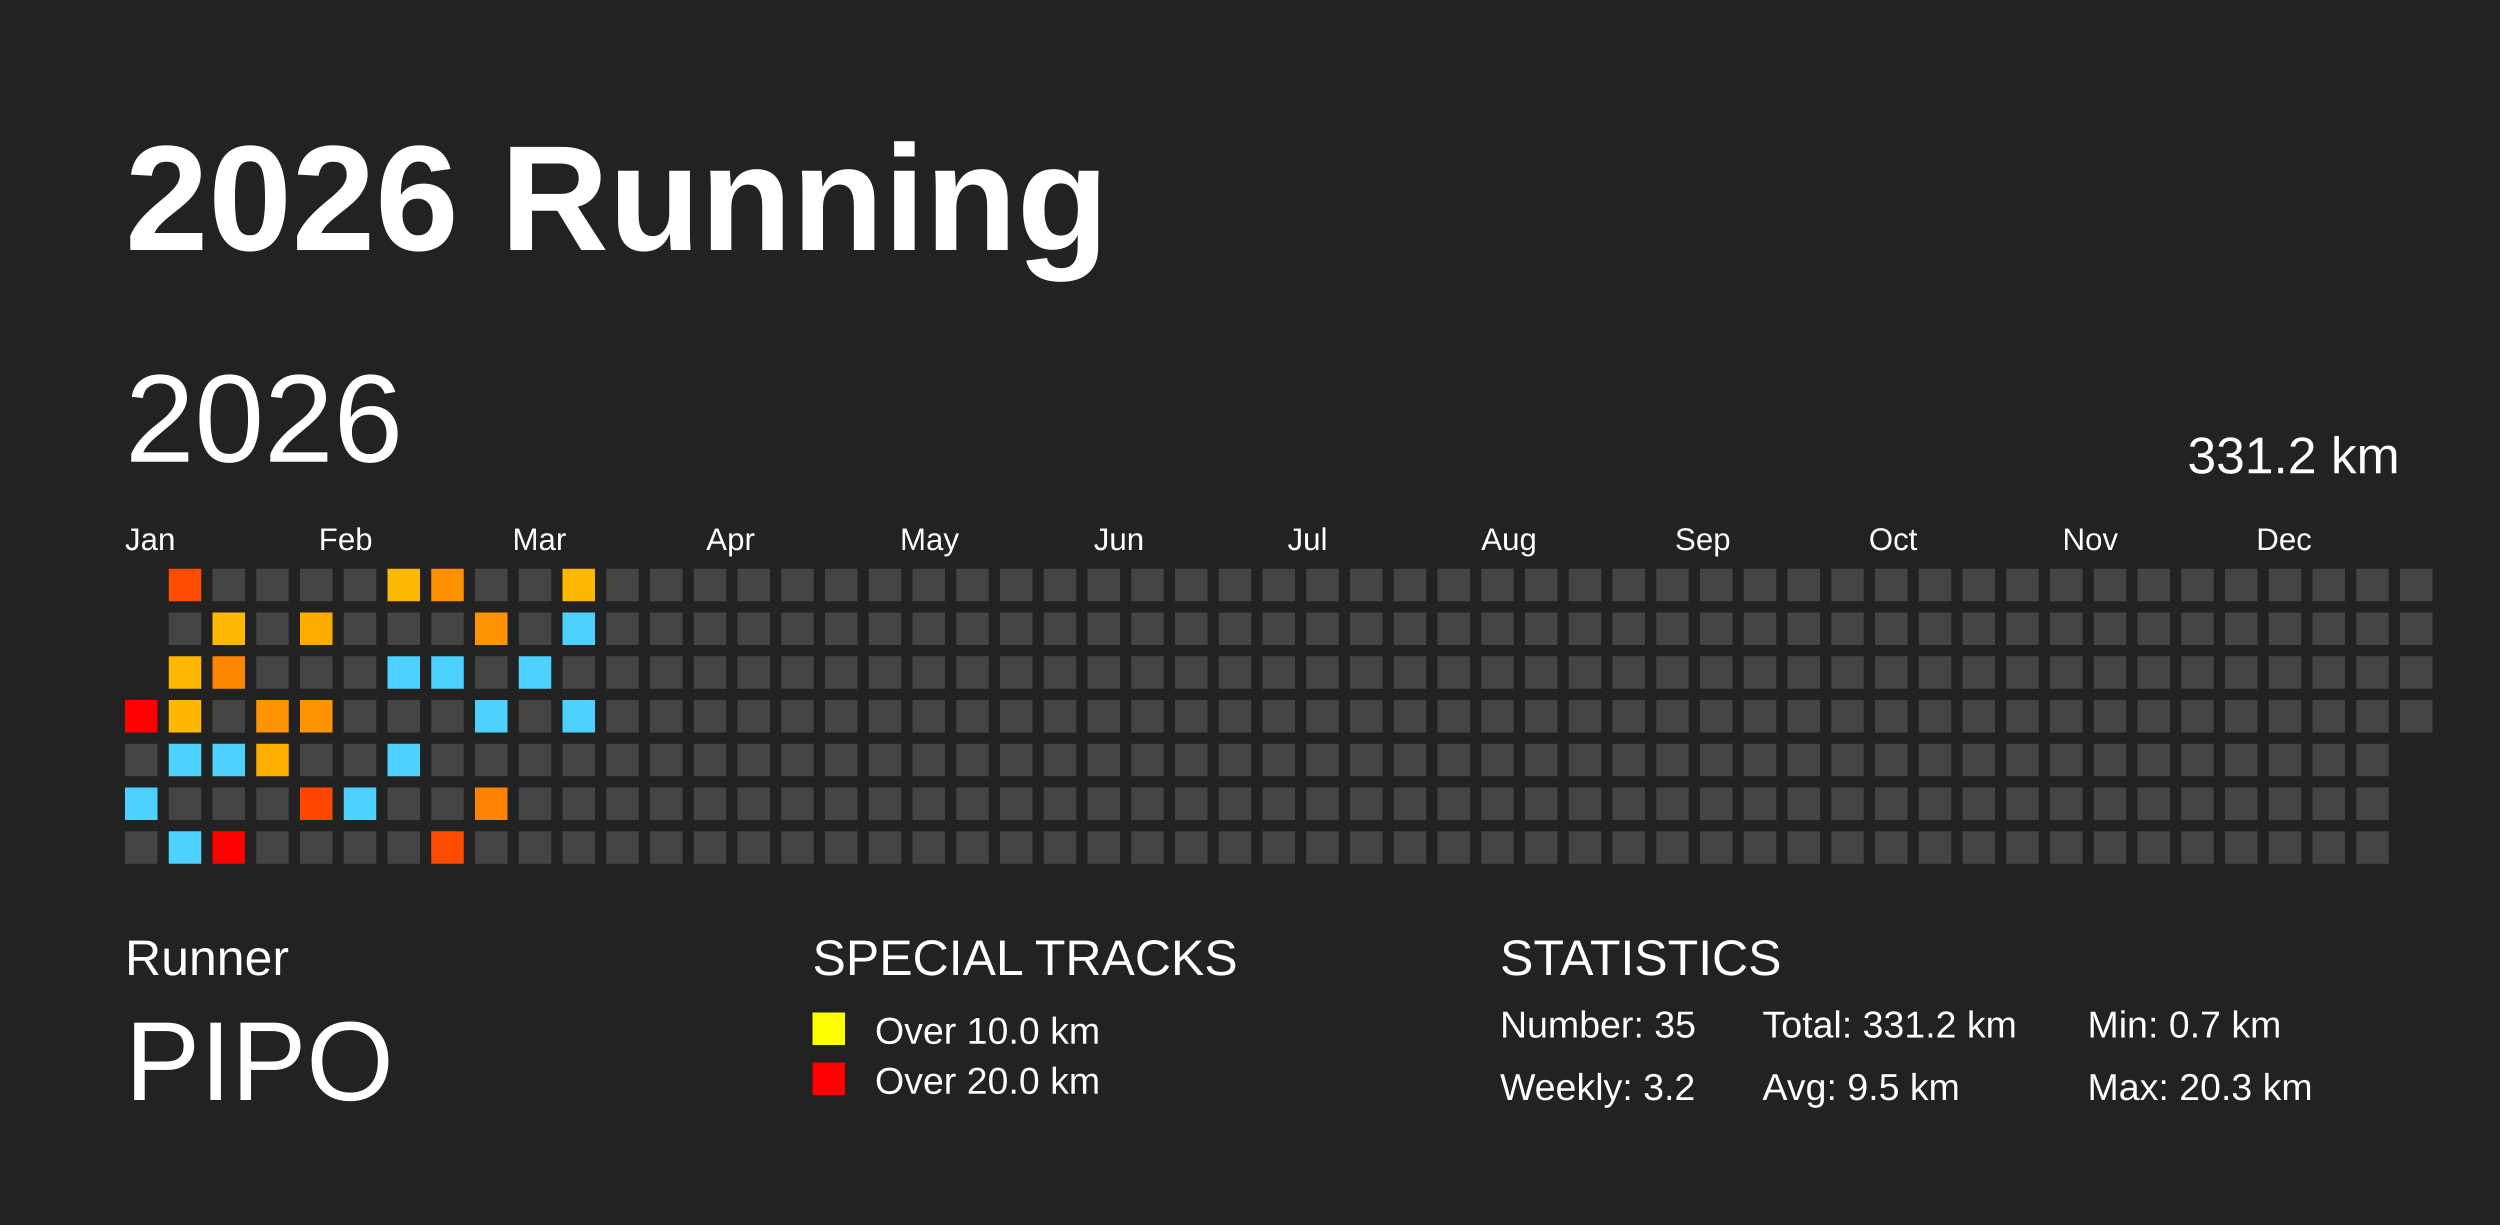
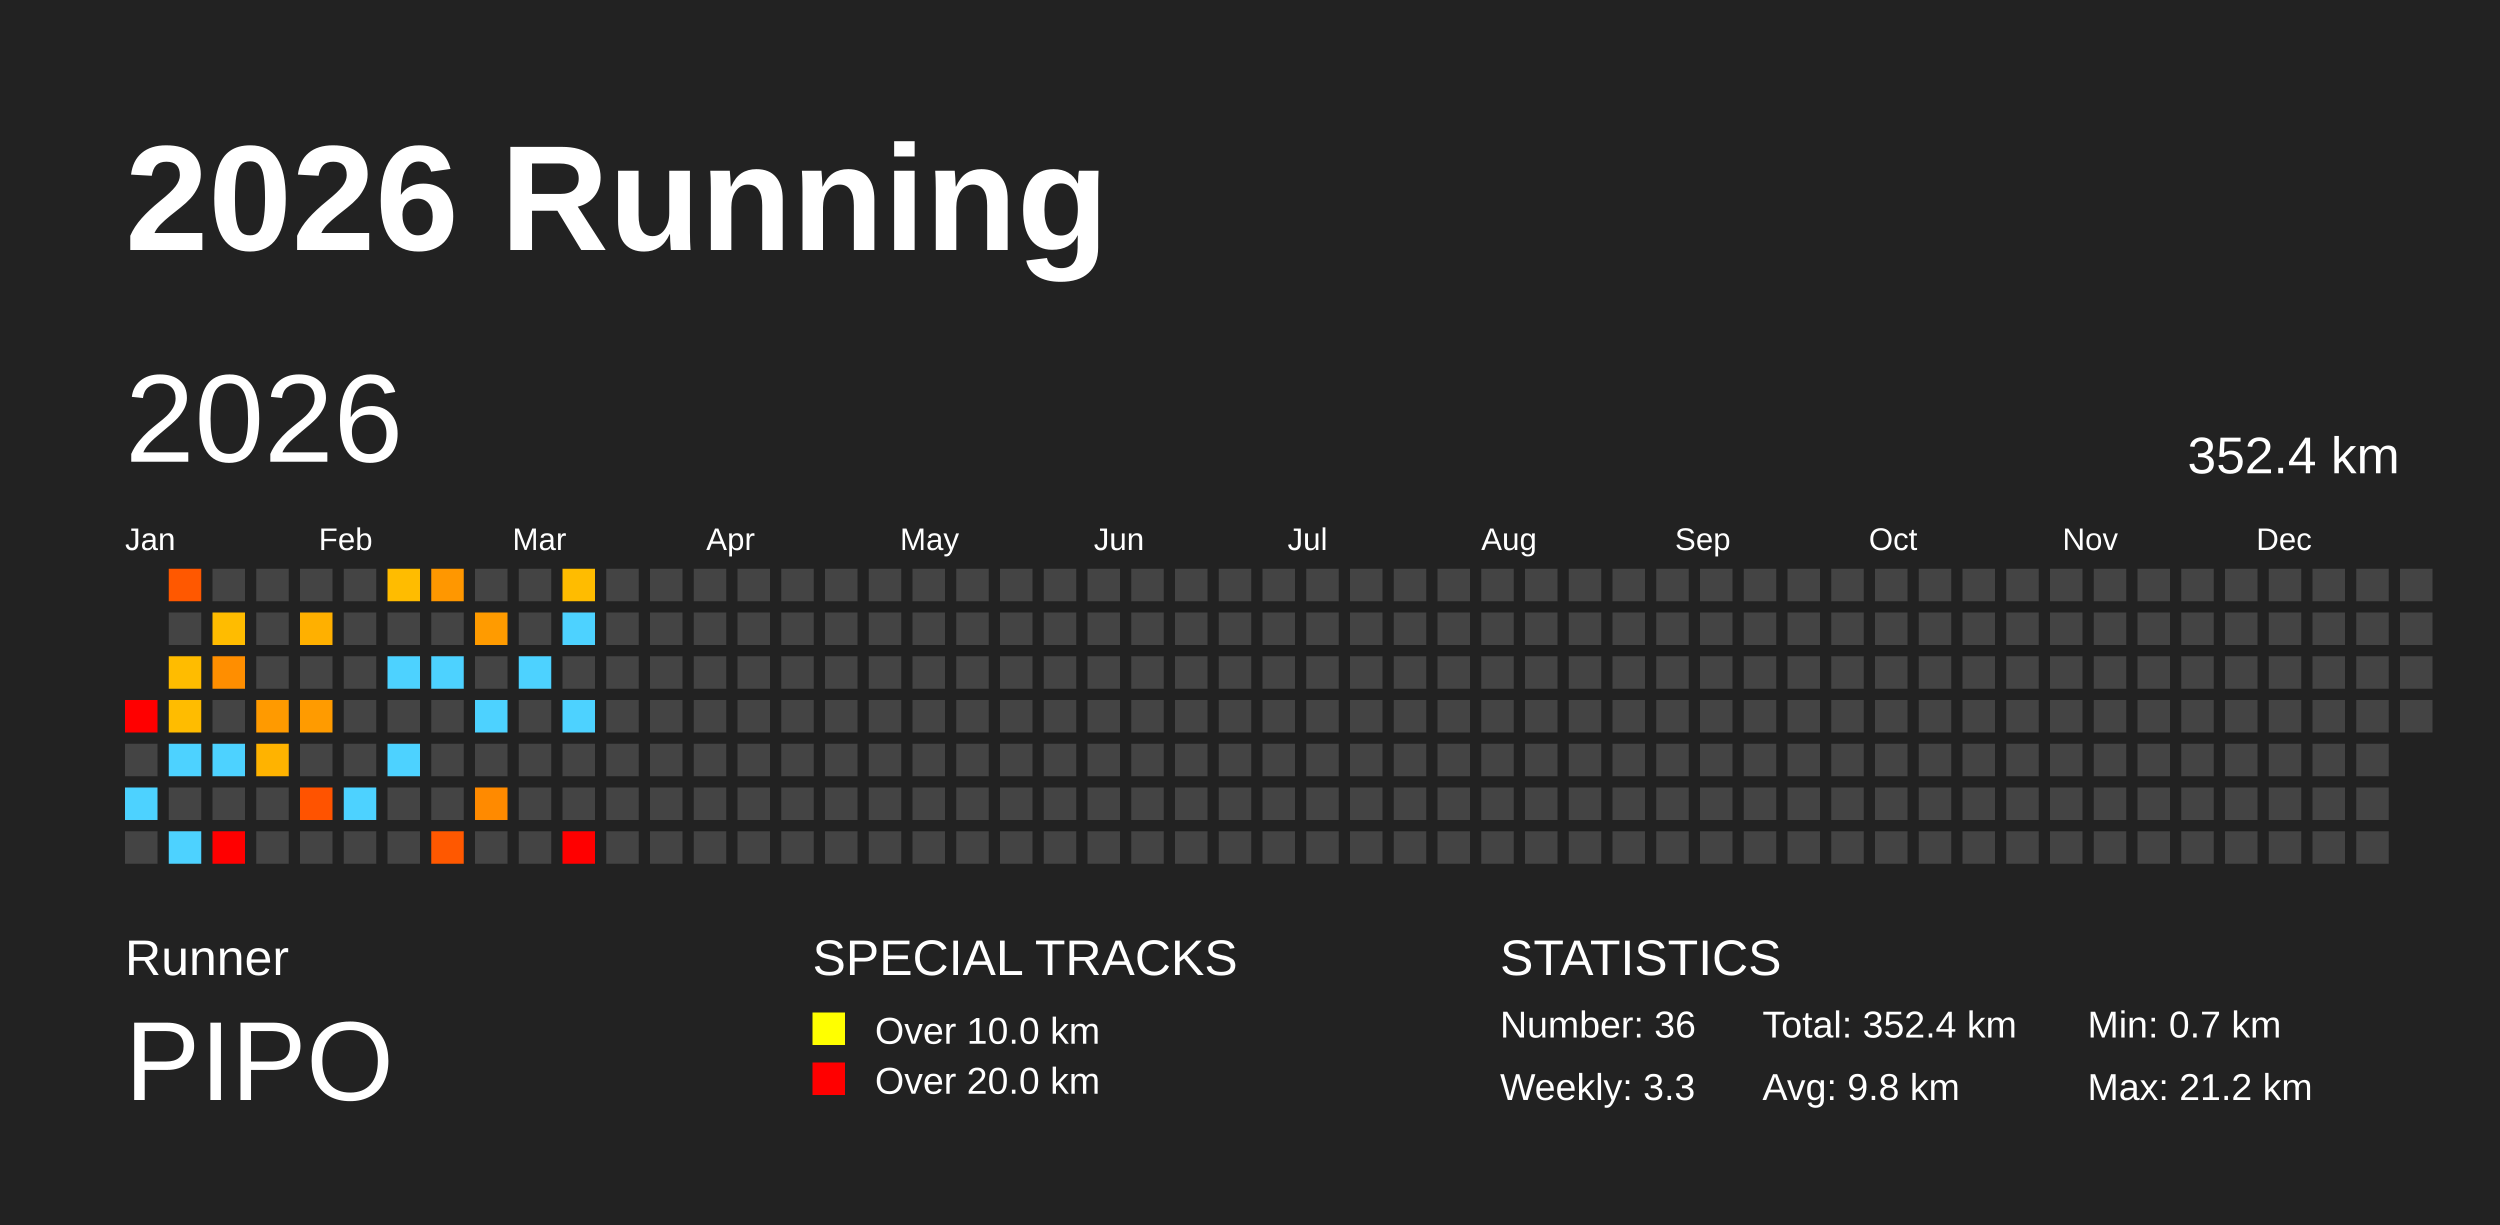
<svg xmlns="http://www.w3.org/2000/svg" baseProfile="full" height="98mm" version="1.1" viewBox="0,0,200,98" width="200mm">
  <defs />
  <rect fill="#222222" height="98" width="200" x="0" y="0" />
  <text fill="#FFFFFF" style="font-size:12px; font-family:Arial; font-weight:bold;" x="10" y="20">2026 Running</text>
  <text fill="#FFFFFF" style="font-size:4px; font-family:Arial" x="10" y="78">Runner</text>
  <text fill="#FFFFFF" style="font-size:9px; font-family:Arial" x="10" y="88">PIPO</text>
  <text fill="#FFFFFF" style="font-size:4px; font-family:Arial" x="65" y="78">SPECIAL TRACKS</text>
  <rect fill="yellow" height="2.6" width="2.6" x="65" y="81" />
  <text fill="#FFFFFF" style="font-size:3px; font-family:Arial" x="70" y="83.5">Over 10.0 km</text>
  <rect fill="red" height="2.6" width="2.6" x="65" y="85" />
  <text fill="#FFFFFF" style="font-size:3px; font-family:Arial" x="70" y="87.5">Over 20.0 km</text>
  <text fill="#FFFFFF" style="font-size:4px; font-family:Arial" x="120" y="78">STATISTICS</text>
-   <text fill="#FFFFFF" style="font-size:3px; font-family:Arial" x="120" y="83">Number: 35</text>
-   <text fill="#FFFFFF" style="font-size:3px; font-family:Arial" x="120" y="88">Weekly: 3.2</text>
-   <text fill="#FFFFFF" style="font-size:3px; font-family:Arial" x="141" y="83">Total: 331.2 km</text>
-   <text fill="#FFFFFF" style="font-size:3px; font-family:Arial" x="141" y="88">Avg: 9.5 km</text>
+   <text fill="#FFFFFF" style="font-size:3px; font-family:Arial" x="120" y="83">Number: 36</text>
+   <text fill="#FFFFFF" style="font-size:3px; font-family:Arial" x="120" y="88">Weekly: 3.3</text>
+   <text fill="#FFFFFF" style="font-size:3px; font-family:Arial" x="141" y="83">Total: 352.4 km</text>
+   <text fill="#FFFFFF" style="font-size:3px; font-family:Arial" x="141" y="88">Avg: 9.8 km</text>
  <text fill="#FFFFFF" style="font-size:3px; font-family:Arial" x="167" y="83">Min: 0.7 km</text>
-   <text fill="#FFFFFF" style="font-size:3px; font-family:Arial" x="167" y="88">Max: 20.3 km</text>
+   <text fill="#FFFFFF" style="font-size:3px; font-family:Arial" x="167" y="88">Max: 21.2 km</text>
  <text dominant-baseline="hanging" fill="#FFFFFF" style="font-size:10.0px; font-family:Arial;" x="10" y="30">2026</text>
-   <text dominant-baseline="hanging" fill="#FFFFFF" style="font-size:4.125px; font-family:Arial;" x="175" y="35">331.2 km</text>
+   <text dominant-baseline="hanging" fill="#FFFFFF" style="font-size:4.125px; font-family:Arial;" x="175" y="35">352.4 km</text>
  <text fill="#FFFFFF" style="font-size:2.5px; font-family:Arial" x="10.0" y="44">Jan</text>
  <text fill="#FFFFFF" style="font-size:2.5px; font-family:Arial" x="25.5" y="44">Feb</text>
  <text fill="#FFFFFF" style="font-size:2.5px; font-family:Arial" x="41.0" y="44">Mar</text>
  <text fill="#FFFFFF" style="font-size:2.5px; font-family:Arial" x="56.5" y="44">Apr</text>
  <text fill="#FFFFFF" style="font-size:2.5px; font-family:Arial" x="72.0" y="44">May</text>
  <text fill="#FFFFFF" style="font-size:2.5px; font-family:Arial" x="87.5" y="44">Jun</text>
  <text fill="#FFFFFF" style="font-size:2.5px; font-family:Arial" x="103.0" y="44">Jul</text>
  <text fill="#FFFFFF" style="font-size:2.5px; font-family:Arial" x="118.5" y="44">Aug</text>
  <text fill="#FFFFFF" style="font-size:2.5px; font-family:Arial" x="134.0" y="44">Sep</text>
  <text fill="#FFFFFF" style="font-size:2.5px; font-family:Arial" x="149.5" y="44">Oct</text>
  <text fill="#FFFFFF" style="font-size:2.5px; font-family:Arial" x="165.0" y="44">Nov</text>
  <text fill="#FFFFFF" style="font-size:2.5px; font-family:Arial" x="180.5" y="44">Dec</text>
  <rect fill="red" height="2.6" width="2.6" x="10.0" y="56.0" />
  <rect fill="#444444" height="2.6" width="2.6" x="10.0" y="59.5" />
  <rect fill="#4dd2ff" height="2.6" width="2.6" x="10.0" y="63.0" />
  <rect fill="#444444" height="2.6" width="2.6" x="10.0" y="66.5" />
-   <rect fill="#ff4c00" height="2.6" width="2.6" x="13.5" y="45.5" />
+   <rect fill="#ff5800" height="2.6" width="2.6" x="13.5" y="45.5" />
  <rect fill="#444444" height="2.6" width="2.6" x="13.5" y="49.0" />
-   <rect fill="#ffb800" height="2.6" width="2.6" x="13.5" y="52.5" />
-   <rect fill="#ffb700" height="2.6" width="2.6" x="13.5" y="56.0" />
+   <rect fill="#ffbc00" height="2.6" width="2.6" x="13.5" y="52.5" />
+   <rect fill="#ffbc00" height="2.6" width="2.6" x="13.5" y="56.0" />
  <rect fill="#4dd2ff" height="2.6" width="2.6" x="13.5" y="59.5" />
  <rect fill="#444444" height="2.6" width="2.6" x="13.5" y="63.0" />
  <rect fill="#4dd2ff" height="2.6" width="2.6" x="13.5" y="66.5" />
  <rect fill="#444444" height="2.6" width="2.6" x="17.0" y="45.5" />
-   <rect fill="#ffb800" height="2.6" width="2.6" x="17.0" y="49.0" />
-   <rect fill="#ff8700" height="2.6" width="2.6" x="17.0" y="52.5" />
+   <rect fill="#ffbc00" height="2.6" width="2.6" x="17.0" y="49.0" />
+   <rect fill="#ff8e00" height="2.6" width="2.6" x="17.0" y="52.5" />
  <rect fill="#444444" height="2.6" width="2.6" x="17.0" y="56.0" />
  <rect fill="#4dd2ff" height="2.6" width="2.6" x="17.0" y="59.5" />
  <rect fill="#444444" height="2.6" width="2.6" x="17.0" y="63.0" />
  <rect fill="red" height="2.6" width="2.6" x="17.0" y="66.5" />
  <rect fill="#444444" height="2.6" width="2.6" x="20.5" y="45.5" />
  <rect fill="#444444" height="2.6" width="2.6" x="20.5" y="49.0" />
  <rect fill="#444444" height="2.6" width="2.6" x="20.5" y="52.5" />
-   <rect fill="#ff9300" height="2.6" width="2.6" x="20.5" y="56.0" />
-   <rect fill="#ffad00" height="2.6" width="2.6" x="20.5" y="59.5" />
+   <rect fill="#ff9a00" height="2.6" width="2.6" x="20.5" y="56.0" />
+   <rect fill="#ffb300" height="2.6" width="2.6" x="20.5" y="59.5" />
  <rect fill="#444444" height="2.6" width="2.6" x="20.5" y="63.0" />
  <rect fill="#444444" height="2.6" width="2.6" x="20.5" y="66.5" />
  <rect fill="#444444" height="2.6" width="2.6" x="24.0" y="45.5" />
-   <rect fill="#ffab00" height="2.6" width="2.6" x="24.0" y="49.0" />
+   <rect fill="#ffb000" height="2.6" width="2.6" x="24.0" y="49.0" />
  <rect fill="#444444" height="2.6" width="2.6" x="24.0" y="52.5" />
-   <rect fill="#ff9400" height="2.6" width="2.6" x="24.0" y="56.0" />
+   <rect fill="#ff9b00" height="2.6" width="2.6" x="24.0" y="56.0" />
  <rect fill="#444444" height="2.6" width="2.6" x="24.0" y="59.5" />
-   <rect fill="#ff4700" height="2.6" width="2.6" x="24.0" y="63.0" />
+   <rect fill="#ff5300" height="2.6" width="2.6" x="24.0" y="63.0" />
  <rect fill="#444444" height="2.6" width="2.6" x="24.0" y="66.5" />
  <rect fill="#444444" height="2.6" width="2.6" x="27.5" y="45.5" />
  <rect fill="#444444" height="2.6" width="2.6" x="27.5" y="49.0" />
  <rect fill="#444444" height="2.6" width="2.6" x="27.5" y="52.5" />
  <rect fill="#444444" height="2.6" width="2.6" x="27.5" y="56.0" />
  <rect fill="#444444" height="2.6" width="2.6" x="27.5" y="59.5" />
  <rect fill="#4dd2ff" height="2.6" width="2.6" x="27.5" y="63.0" />
  <rect fill="#444444" height="2.6" width="2.6" x="27.5" y="66.5" />
-   <rect fill="#ffb800" height="2.6" width="2.6" x="31.0" y="45.5" />
+   <rect fill="#ffbc00" height="2.6" width="2.6" x="31.0" y="45.5" />
  <rect fill="#444444" height="2.6" width="2.6" x="31.0" y="49.0" />
  <rect fill="#4dd2ff" height="2.6" width="2.6" x="31.0" y="52.5" />
  <rect fill="#444444" height="2.6" width="2.6" x="31.0" y="56.0" />
  <rect fill="#4dd2ff" height="2.6" width="2.6" x="31.0" y="59.5" />
  <rect fill="#444444" height="2.6" width="2.6" x="31.0" y="63.0" />
  <rect fill="#444444" height="2.6" width="2.6" x="31.0" y="66.5" />
-   <rect fill="#ff9000" height="2.6" width="2.6" x="34.5" y="45.5" />
+   <rect fill="#ff9700" height="2.6" width="2.6" x="34.5" y="45.5" />
  <rect fill="#444444" height="2.6" width="2.6" x="34.5" y="49.0" />
  <rect fill="#4dd2ff" height="2.6" width="2.6" x="34.5" y="52.5" />
  <rect fill="#444444" height="2.6" width="2.6" x="34.5" y="56.0" />
  <rect fill="#444444" height="2.6" width="2.6" x="34.5" y="59.5" />
  <rect fill="#444444" height="2.6" width="2.6" x="34.5" y="63.0" />
-   <rect fill="#ff4c00" height="2.6" width="2.6" x="34.5" y="66.5" />
+   <rect fill="#ff5800" height="2.6" width="2.6" x="34.5" y="66.5" />
  <rect fill="#444444" height="2.6" width="2.6" x="38.0" y="45.5" />
-   <rect fill="#ff9400" height="2.6" width="2.6" x="38.0" y="49.0" />
+   <rect fill="#ff9b00" height="2.6" width="2.6" x="38.0" y="49.0" />
  <rect fill="#444444" height="2.6" width="2.6" x="38.0" y="52.5" />
  <rect fill="#4dd2ff" height="2.6" width="2.6" x="38.0" y="56.0" />
  <rect fill="#444444" height="2.6" width="2.6" x="38.0" y="59.5" />
-   <rect fill="#ff8200" height="2.6" width="2.6" x="38.0" y="63.0" />
+   <rect fill="#ff8a00" height="2.6" width="2.6" x="38.0" y="63.0" />
  <rect fill="#444444" height="2.6" width="2.6" x="38.0" y="66.5" />
  <rect fill="#444444" height="2.6" width="2.6" x="41.5" y="45.5" />
  <rect fill="#444444" height="2.6" width="2.6" x="41.5" y="49.0" />
  <rect fill="#4dd2ff" height="2.6" width="2.6" x="41.5" y="52.5" />
  <rect fill="#444444" height="2.6" width="2.6" x="41.5" y="56.0" />
  <rect fill="#444444" height="2.6" width="2.6" x="41.5" y="59.5" />
  <rect fill="#444444" height="2.6" width="2.6" x="41.5" y="63.0" />
  <rect fill="#444444" height="2.6" width="2.6" x="41.5" y="66.5" />
-   <rect fill="#ffb800" height="2.6" width="2.6" x="45.0" y="45.5" />
+   <rect fill="#ffbc00" height="2.6" width="2.6" x="45.0" y="45.5" />
  <rect fill="#4dd2ff" height="2.6" width="2.6" x="45.0" y="49.0" />
  <rect fill="#444444" height="2.6" width="2.6" x="45.0" y="52.5" />
  <rect fill="#4dd2ff" height="2.6" width="2.6" x="45.0" y="56.0" />
  <rect fill="#444444" height="2.6" width="2.6" x="45.0" y="59.5" />
  <rect fill="#444444" height="2.6" width="2.6" x="45.0" y="63.0" />
-   <rect fill="#444444" height="2.6" width="2.6" x="45.0" y="66.5" />
+   <rect fill="red" height="2.6" width="2.6" x="45.0" y="66.5" />
  <rect fill="#444444" height="2.6" width="2.6" x="48.5" y="45.5" />
  <rect fill="#444444" height="2.6" width="2.6" x="48.5" y="49.0" />
  <rect fill="#444444" height="2.6" width="2.6" x="48.5" y="52.5" />
  <rect fill="#444444" height="2.6" width="2.6" x="48.5" y="56.0" />
  <rect fill="#444444" height="2.6" width="2.6" x="48.5" y="59.5" />
  <rect fill="#444444" height="2.6" width="2.6" x="48.5" y="63.0" />
  <rect fill="#444444" height="2.6" width="2.6" x="48.5" y="66.5" />
  <rect fill="#444444" height="2.6" width="2.6" x="52.0" y="45.5" />
  <rect fill="#444444" height="2.6" width="2.6" x="52.0" y="49.0" />
  <rect fill="#444444" height="2.6" width="2.6" x="52.0" y="52.5" />
  <rect fill="#444444" height="2.6" width="2.6" x="52.0" y="56.0" />
  <rect fill="#444444" height="2.6" width="2.6" x="52.0" y="59.5" />
  <rect fill="#444444" height="2.6" width="2.6" x="52.0" y="63.0" />
  <rect fill="#444444" height="2.6" width="2.6" x="52.0" y="66.5" />
  <rect fill="#444444" height="2.6" width="2.6" x="55.5" y="45.5" />
  <rect fill="#444444" height="2.6" width="2.6" x="55.5" y="49.0" />
  <rect fill="#444444" height="2.6" width="2.6" x="55.5" y="52.5" />
  <rect fill="#444444" height="2.6" width="2.6" x="55.5" y="56.0" />
  <rect fill="#444444" height="2.6" width="2.6" x="55.5" y="59.5" />
  <rect fill="#444444" height="2.6" width="2.6" x="55.5" y="63.0" />
  <rect fill="#444444" height="2.6" width="2.6" x="55.5" y="66.5" />
  <rect fill="#444444" height="2.6" width="2.6" x="59.0" y="45.5" />
  <rect fill="#444444" height="2.6" width="2.6" x="59.0" y="49.0" />
  <rect fill="#444444" height="2.6" width="2.6" x="59.0" y="52.5" />
  <rect fill="#444444" height="2.6" width="2.6" x="59.0" y="56.0" />
  <rect fill="#444444" height="2.6" width="2.6" x="59.0" y="59.5" />
  <rect fill="#444444" height="2.6" width="2.6" x="59.0" y="63.0" />
  <rect fill="#444444" height="2.6" width="2.6" x="59.0" y="66.5" />
  <rect fill="#444444" height="2.6" width="2.6" x="62.5" y="45.5" />
  <rect fill="#444444" height="2.6" width="2.6" x="62.5" y="49.0" />
  <rect fill="#444444" height="2.6" width="2.6" x="62.5" y="52.5" />
  <rect fill="#444444" height="2.6" width="2.6" x="62.5" y="56.0" />
  <rect fill="#444444" height="2.6" width="2.6" x="62.5" y="59.5" />
  <rect fill="#444444" height="2.6" width="2.6" x="62.5" y="63.0" />
  <rect fill="#444444" height="2.6" width="2.6" x="62.5" y="66.5" />
  <rect fill="#444444" height="2.6" width="2.6" x="66.0" y="45.5" />
  <rect fill="#444444" height="2.6" width="2.6" x="66.0" y="49.0" />
  <rect fill="#444444" height="2.6" width="2.6" x="66.0" y="52.5" />
  <rect fill="#444444" height="2.6" width="2.6" x="66.0" y="56.0" />
  <rect fill="#444444" height="2.6" width="2.6" x="66.0" y="59.5" />
  <rect fill="#444444" height="2.6" width="2.6" x="66.0" y="63.0" />
  <rect fill="#444444" height="2.6" width="2.6" x="66.0" y="66.5" />
  <rect fill="#444444" height="2.6" width="2.6" x="69.5" y="45.5" />
  <rect fill="#444444" height="2.6" width="2.6" x="69.5" y="49.0" />
  <rect fill="#444444" height="2.6" width="2.6" x="69.5" y="52.5" />
  <rect fill="#444444" height="2.6" width="2.6" x="69.5" y="56.0" />
  <rect fill="#444444" height="2.6" width="2.6" x="69.5" y="59.5" />
  <rect fill="#444444" height="2.6" width="2.6" x="69.5" y="63.0" />
  <rect fill="#444444" height="2.6" width="2.6" x="69.5" y="66.5" />
  <rect fill="#444444" height="2.6" width="2.6" x="73.0" y="45.5" />
  <rect fill="#444444" height="2.6" width="2.6" x="73.0" y="49.0" />
  <rect fill="#444444" height="2.6" width="2.6" x="73.0" y="52.5" />
  <rect fill="#444444" height="2.6" width="2.6" x="73.0" y="56.0" />
  <rect fill="#444444" height="2.6" width="2.6" x="73.0" y="59.5" />
  <rect fill="#444444" height="2.6" width="2.6" x="73.0" y="63.0" />
  <rect fill="#444444" height="2.6" width="2.6" x="73.0" y="66.5" />
  <rect fill="#444444" height="2.6" width="2.6" x="76.5" y="45.5" />
  <rect fill="#444444" height="2.6" width="2.6" x="76.5" y="49.0" />
  <rect fill="#444444" height="2.6" width="2.6" x="76.5" y="52.5" />
  <rect fill="#444444" height="2.6" width="2.6" x="76.5" y="56.0" />
  <rect fill="#444444" height="2.6" width="2.6" x="76.5" y="59.5" />
  <rect fill="#444444" height="2.6" width="2.6" x="76.5" y="63.0" />
  <rect fill="#444444" height="2.6" width="2.6" x="76.5" y="66.5" />
  <rect fill="#444444" height="2.6" width="2.6" x="80.0" y="45.5" />
  <rect fill="#444444" height="2.6" width="2.6" x="80.0" y="49.0" />
  <rect fill="#444444" height="2.6" width="2.6" x="80.0" y="52.5" />
  <rect fill="#444444" height="2.6" width="2.6" x="80.0" y="56.0" />
  <rect fill="#444444" height="2.6" width="2.6" x="80.0" y="59.5" />
  <rect fill="#444444" height="2.6" width="2.6" x="80.0" y="63.0" />
  <rect fill="#444444" height="2.6" width="2.6" x="80.0" y="66.5" />
  <rect fill="#444444" height="2.6" width="2.6" x="83.5" y="45.5" />
  <rect fill="#444444" height="2.6" width="2.6" x="83.5" y="49.0" />
  <rect fill="#444444" height="2.6" width="2.6" x="83.5" y="52.5" />
  <rect fill="#444444" height="2.6" width="2.6" x="83.5" y="56.0" />
  <rect fill="#444444" height="2.6" width="2.6" x="83.5" y="59.5" />
  <rect fill="#444444" height="2.6" width="2.6" x="83.5" y="63.0" />
  <rect fill="#444444" height="2.6" width="2.6" x="83.5" y="66.5" />
  <rect fill="#444444" height="2.6" width="2.6" x="87.0" y="45.5" />
  <rect fill="#444444" height="2.6" width="2.6" x="87.0" y="49.0" />
  <rect fill="#444444" height="2.6" width="2.6" x="87.0" y="52.5" />
  <rect fill="#444444" height="2.6" width="2.6" x="87.0" y="56.0" />
  <rect fill="#444444" height="2.6" width="2.6" x="87.0" y="59.5" />
  <rect fill="#444444" height="2.6" width="2.6" x="87.0" y="63.0" />
  <rect fill="#444444" height="2.6" width="2.6" x="87.0" y="66.5" />
  <rect fill="#444444" height="2.6" width="2.6" x="90.5" y="45.5" />
  <rect fill="#444444" height="2.6" width="2.6" x="90.5" y="49.0" />
  <rect fill="#444444" height="2.6" width="2.6" x="90.5" y="52.5" />
  <rect fill="#444444" height="2.6" width="2.6" x="90.5" y="56.0" />
  <rect fill="#444444" height="2.6" width="2.6" x="90.5" y="59.5" />
  <rect fill="#444444" height="2.6" width="2.6" x="90.5" y="63.0" />
  <rect fill="#444444" height="2.6" width="2.6" x="90.5" y="66.5" />
  <rect fill="#444444" height="2.6" width="2.6" x="94.0" y="45.5" />
  <rect fill="#444444" height="2.6" width="2.6" x="94.0" y="49.0" />
  <rect fill="#444444" height="2.6" width="2.6" x="94.0" y="52.5" />
  <rect fill="#444444" height="2.6" width="2.6" x="94.0" y="56.0" />
  <rect fill="#444444" height="2.6" width="2.6" x="94.0" y="59.5" />
  <rect fill="#444444" height="2.6" width="2.6" x="94.0" y="63.0" />
  <rect fill="#444444" height="2.6" width="2.6" x="94.0" y="66.5" />
  <rect fill="#444444" height="2.6" width="2.6" x="97.5" y="45.5" />
  <rect fill="#444444" height="2.6" width="2.6" x="97.5" y="49.0" />
  <rect fill="#444444" height="2.6" width="2.6" x="97.5" y="52.5" />
  <rect fill="#444444" height="2.6" width="2.6" x="97.5" y="56.0" />
  <rect fill="#444444" height="2.6" width="2.6" x="97.5" y="59.5" />
  <rect fill="#444444" height="2.6" width="2.6" x="97.5" y="63.0" />
  <rect fill="#444444" height="2.6" width="2.6" x="97.5" y="66.5" />
  <rect fill="#444444" height="2.6" width="2.6" x="101.0" y="45.5" />
  <rect fill="#444444" height="2.6" width="2.6" x="101.0" y="49.0" />
  <rect fill="#444444" height="2.6" width="2.6" x="101.0" y="52.5" />
  <rect fill="#444444" height="2.6" width="2.6" x="101.0" y="56.0" />
  <rect fill="#444444" height="2.6" width="2.6" x="101.0" y="59.5" />
  <rect fill="#444444" height="2.6" width="2.6" x="101.0" y="63.0" />
  <rect fill="#444444" height="2.6" width="2.6" x="101.0" y="66.5" />
  <rect fill="#444444" height="2.6" width="2.6" x="104.5" y="45.5" />
  <rect fill="#444444" height="2.6" width="2.6" x="104.5" y="49.0" />
  <rect fill="#444444" height="2.6" width="2.6" x="104.5" y="52.5" />
  <rect fill="#444444" height="2.6" width="2.6" x="104.5" y="56.0" />
  <rect fill="#444444" height="2.6" width="2.6" x="104.5" y="59.5" />
  <rect fill="#444444" height="2.6" width="2.6" x="104.5" y="63.0" />
  <rect fill="#444444" height="2.6" width="2.6" x="104.5" y="66.5" />
  <rect fill="#444444" height="2.6" width="2.6" x="108.0" y="45.5" />
  <rect fill="#444444" height="2.6" width="2.6" x="108.0" y="49.0" />
  <rect fill="#444444" height="2.6" width="2.6" x="108.0" y="52.5" />
  <rect fill="#444444" height="2.6" width="2.6" x="108.0" y="56.0" />
  <rect fill="#444444" height="2.6" width="2.6" x="108.0" y="59.5" />
  <rect fill="#444444" height="2.6" width="2.6" x="108.0" y="63.0" />
  <rect fill="#444444" height="2.6" width="2.6" x="108.0" y="66.5" />
  <rect fill="#444444" height="2.6" width="2.6" x="111.5" y="45.5" />
  <rect fill="#444444" height="2.6" width="2.6" x="111.5" y="49.0" />
  <rect fill="#444444" height="2.6" width="2.6" x="111.5" y="52.5" />
  <rect fill="#444444" height="2.6" width="2.6" x="111.5" y="56.0" />
  <rect fill="#444444" height="2.6" width="2.6" x="111.5" y="59.5" />
  <rect fill="#444444" height="2.6" width="2.6" x="111.5" y="63.0" />
  <rect fill="#444444" height="2.6" width="2.6" x="111.5" y="66.5" />
  <rect fill="#444444" height="2.6" width="2.6" x="115.0" y="45.5" />
  <rect fill="#444444" height="2.6" width="2.6" x="115.0" y="49.0" />
  <rect fill="#444444" height="2.6" width="2.6" x="115.0" y="52.5" />
  <rect fill="#444444" height="2.6" width="2.6" x="115.0" y="56.0" />
  <rect fill="#444444" height="2.6" width="2.6" x="115.0" y="59.5" />
  <rect fill="#444444" height="2.6" width="2.6" x="115.0" y="63.0" />
  <rect fill="#444444" height="2.6" width="2.6" x="115.0" y="66.5" />
  <rect fill="#444444" height="2.6" width="2.6" x="118.5" y="45.5" />
  <rect fill="#444444" height="2.6" width="2.6" x="118.5" y="49.0" />
  <rect fill="#444444" height="2.6" width="2.6" x="118.5" y="52.5" />
  <rect fill="#444444" height="2.6" width="2.6" x="118.5" y="56.0" />
  <rect fill="#444444" height="2.6" width="2.6" x="118.5" y="59.5" />
  <rect fill="#444444" height="2.6" width="2.6" x="118.5" y="63.0" />
  <rect fill="#444444" height="2.6" width="2.6" x="118.5" y="66.5" />
  <rect fill="#444444" height="2.6" width="2.6" x="122.0" y="45.5" />
  <rect fill="#444444" height="2.6" width="2.6" x="122.0" y="49.0" />
  <rect fill="#444444" height="2.6" width="2.6" x="122.0" y="52.5" />
  <rect fill="#444444" height="2.6" width="2.6" x="122.0" y="56.0" />
  <rect fill="#444444" height="2.6" width="2.6" x="122.0" y="59.5" />
  <rect fill="#444444" height="2.6" width="2.6" x="122.0" y="63.0" />
  <rect fill="#444444" height="2.6" width="2.6" x="122.0" y="66.5" />
  <rect fill="#444444" height="2.6" width="2.6" x="125.5" y="45.5" />
  <rect fill="#444444" height="2.6" width="2.6" x="125.5" y="49.0" />
  <rect fill="#444444" height="2.6" width="2.6" x="125.5" y="52.5" />
  <rect fill="#444444" height="2.6" width="2.6" x="125.5" y="56.0" />
  <rect fill="#444444" height="2.6" width="2.6" x="125.5" y="59.5" />
  <rect fill="#444444" height="2.6" width="2.6" x="125.5" y="63.0" />
  <rect fill="#444444" height="2.6" width="2.6" x="125.5" y="66.5" />
  <rect fill="#444444" height="2.6" width="2.6" x="129.0" y="45.5" />
  <rect fill="#444444" height="2.6" width="2.6" x="129.0" y="49.0" />
  <rect fill="#444444" height="2.6" width="2.6" x="129.0" y="52.5" />
  <rect fill="#444444" height="2.6" width="2.6" x="129.0" y="56.0" />
  <rect fill="#444444" height="2.6" width="2.6" x="129.0" y="59.5" />
  <rect fill="#444444" height="2.6" width="2.6" x="129.0" y="63.0" />
  <rect fill="#444444" height="2.6" width="2.6" x="129.0" y="66.5" />
  <rect fill="#444444" height="2.6" width="2.6" x="132.5" y="45.5" />
  <rect fill="#444444" height="2.6" width="2.6" x="132.5" y="49.0" />
  <rect fill="#444444" height="2.6" width="2.6" x="132.5" y="52.5" />
  <rect fill="#444444" height="2.6" width="2.6" x="132.5" y="56.0" />
  <rect fill="#444444" height="2.6" width="2.6" x="132.5" y="59.5" />
  <rect fill="#444444" height="2.6" width="2.6" x="132.5" y="63.0" />
  <rect fill="#444444" height="2.6" width="2.6" x="132.5" y="66.5" />
  <rect fill="#444444" height="2.6" width="2.6" x="136.0" y="45.5" />
  <rect fill="#444444" height="2.6" width="2.6" x="136.0" y="49.0" />
  <rect fill="#444444" height="2.6" width="2.6" x="136.0" y="52.5" />
  <rect fill="#444444" height="2.6" width="2.6" x="136.0" y="56.0" />
  <rect fill="#444444" height="2.6" width="2.6" x="136.0" y="59.5" />
  <rect fill="#444444" height="2.6" width="2.6" x="136.0" y="63.0" />
  <rect fill="#444444" height="2.6" width="2.6" x="136.0" y="66.5" />
  <rect fill="#444444" height="2.6" width="2.6" x="139.5" y="45.5" />
  <rect fill="#444444" height="2.6" width="2.6" x="139.5" y="49.0" />
  <rect fill="#444444" height="2.6" width="2.6" x="139.5" y="52.5" />
  <rect fill="#444444" height="2.6" width="2.6" x="139.5" y="56.0" />
  <rect fill="#444444" height="2.6" width="2.6" x="139.5" y="59.5" />
  <rect fill="#444444" height="2.6" width="2.6" x="139.5" y="63.0" />
  <rect fill="#444444" height="2.6" width="2.6" x="139.5" y="66.5" />
  <rect fill="#444444" height="2.6" width="2.6" x="143.0" y="45.5" />
  <rect fill="#444444" height="2.6" width="2.6" x="143.0" y="49.0" />
  <rect fill="#444444" height="2.6" width="2.6" x="143.0" y="52.5" />
  <rect fill="#444444" height="2.6" width="2.6" x="143.0" y="56.0" />
  <rect fill="#444444" height="2.6" width="2.6" x="143.0" y="59.5" />
  <rect fill="#444444" height="2.6" width="2.6" x="143.0" y="63.0" />
  <rect fill="#444444" height="2.6" width="2.6" x="143.0" y="66.5" />
  <rect fill="#444444" height="2.6" width="2.6" x="146.5" y="45.5" />
  <rect fill="#444444" height="2.6" width="2.6" x="146.5" y="49.0" />
  <rect fill="#444444" height="2.6" width="2.6" x="146.5" y="52.5" />
  <rect fill="#444444" height="2.6" width="2.6" x="146.5" y="56.0" />
  <rect fill="#444444" height="2.6" width="2.6" x="146.5" y="59.5" />
  <rect fill="#444444" height="2.6" width="2.6" x="146.5" y="63.0" />
  <rect fill="#444444" height="2.6" width="2.6" x="146.5" y="66.5" />
  <rect fill="#444444" height="2.6" width="2.6" x="150.0" y="45.5" />
  <rect fill="#444444" height="2.6" width="2.6" x="150.0" y="49.0" />
  <rect fill="#444444" height="2.6" width="2.6" x="150.0" y="52.5" />
  <rect fill="#444444" height="2.6" width="2.6" x="150.0" y="56.0" />
  <rect fill="#444444" height="2.6" width="2.6" x="150.0" y="59.5" />
  <rect fill="#444444" height="2.6" width="2.6" x="150.0" y="63.0" />
  <rect fill="#444444" height="2.6" width="2.6" x="150.0" y="66.5" />
  <rect fill="#444444" height="2.6" width="2.6" x="153.5" y="45.5" />
  <rect fill="#444444" height="2.6" width="2.6" x="153.5" y="49.0" />
  <rect fill="#444444" height="2.6" width="2.6" x="153.5" y="52.5" />
  <rect fill="#444444" height="2.6" width="2.6" x="153.5" y="56.0" />
  <rect fill="#444444" height="2.6" width="2.6" x="153.5" y="59.5" />
  <rect fill="#444444" height="2.6" width="2.6" x="153.5" y="63.0" />
  <rect fill="#444444" height="2.6" width="2.6" x="153.5" y="66.5" />
  <rect fill="#444444" height="2.6" width="2.6" x="157.0" y="45.5" />
  <rect fill="#444444" height="2.6" width="2.6" x="157.0" y="49.0" />
  <rect fill="#444444" height="2.6" width="2.6" x="157.0" y="52.5" />
  <rect fill="#444444" height="2.6" width="2.6" x="157.0" y="56.0" />
  <rect fill="#444444" height="2.6" width="2.6" x="157.0" y="59.5" />
  <rect fill="#444444" height="2.6" width="2.6" x="157.0" y="63.0" />
  <rect fill="#444444" height="2.6" width="2.6" x="157.0" y="66.5" />
  <rect fill="#444444" height="2.6" width="2.6" x="160.5" y="45.5" />
  <rect fill="#444444" height="2.6" width="2.6" x="160.5" y="49.0" />
  <rect fill="#444444" height="2.6" width="2.6" x="160.5" y="52.5" />
  <rect fill="#444444" height="2.6" width="2.6" x="160.5" y="56.0" />
  <rect fill="#444444" height="2.6" width="2.6" x="160.5" y="59.5" />
  <rect fill="#444444" height="2.6" width="2.6" x="160.5" y="63.0" />
  <rect fill="#444444" height="2.6" width="2.6" x="160.5" y="66.5" />
  <rect fill="#444444" height="2.6" width="2.6" x="164.0" y="45.5" />
  <rect fill="#444444" height="2.6" width="2.6" x="164.0" y="49.0" />
  <rect fill="#444444" height="2.6" width="2.6" x="164.0" y="52.5" />
  <rect fill="#444444" height="2.6" width="2.6" x="164.0" y="56.0" />
  <rect fill="#444444" height="2.6" width="2.6" x="164.0" y="59.5" />
  <rect fill="#444444" height="2.6" width="2.6" x="164.0" y="63.0" />
  <rect fill="#444444" height="2.6" width="2.6" x="164.0" y="66.5" />
  <rect fill="#444444" height="2.6" width="2.6" x="167.5" y="45.5" />
  <rect fill="#444444" height="2.6" width="2.6" x="167.5" y="49.0" />
  <rect fill="#444444" height="2.6" width="2.6" x="167.5" y="52.5" />
  <rect fill="#444444" height="2.6" width="2.6" x="167.5" y="56.0" />
  <rect fill="#444444" height="2.6" width="2.6" x="167.5" y="59.5" />
  <rect fill="#444444" height="2.6" width="2.6" x="167.5" y="63.0" />
  <rect fill="#444444" height="2.6" width="2.6" x="167.5" y="66.5" />
  <rect fill="#444444" height="2.6" width="2.6" x="171.0" y="45.5" />
  <rect fill="#444444" height="2.6" width="2.6" x="171.0" y="49.0" />
  <rect fill="#444444" height="2.6" width="2.6" x="171.0" y="52.5" />
  <rect fill="#444444" height="2.6" width="2.6" x="171.0" y="56.0" />
  <rect fill="#444444" height="2.6" width="2.6" x="171.0" y="59.5" />
  <rect fill="#444444" height="2.6" width="2.6" x="171.0" y="63.0" />
  <rect fill="#444444" height="2.6" width="2.6" x="171.0" y="66.5" />
  <rect fill="#444444" height="2.6" width="2.6" x="174.5" y="45.5" />
  <rect fill="#444444" height="2.6" width="2.6" x="174.5" y="49.0" />
  <rect fill="#444444" height="2.6" width="2.6" x="174.5" y="52.5" />
  <rect fill="#444444" height="2.6" width="2.6" x="174.5" y="56.0" />
  <rect fill="#444444" height="2.6" width="2.6" x="174.5" y="59.5" />
  <rect fill="#444444" height="2.6" width="2.6" x="174.5" y="63.0" />
  <rect fill="#444444" height="2.6" width="2.6" x="174.5" y="66.5" />
  <rect fill="#444444" height="2.6" width="2.6" x="178.0" y="45.5" />
  <rect fill="#444444" height="2.6" width="2.6" x="178.0" y="49.0" />
  <rect fill="#444444" height="2.6" width="2.6" x="178.0" y="52.5" />
  <rect fill="#444444" height="2.6" width="2.6" x="178.0" y="56.0" />
  <rect fill="#444444" height="2.6" width="2.6" x="178.0" y="59.5" />
  <rect fill="#444444" height="2.6" width="2.6" x="178.0" y="63.0" />
  <rect fill="#444444" height="2.6" width="2.6" x="178.0" y="66.5" />
  <rect fill="#444444" height="2.6" width="2.6" x="181.5" y="45.5" />
  <rect fill="#444444" height="2.6" width="2.6" x="181.5" y="49.0" />
  <rect fill="#444444" height="2.6" width="2.6" x="181.5" y="52.5" />
  <rect fill="#444444" height="2.6" width="2.6" x="181.5" y="56.0" />
  <rect fill="#444444" height="2.6" width="2.6" x="181.5" y="59.5" />
  <rect fill="#444444" height="2.6" width="2.6" x="181.5" y="63.0" />
  <rect fill="#444444" height="2.6" width="2.6" x="181.5" y="66.5" />
  <rect fill="#444444" height="2.6" width="2.6" x="185.0" y="45.5" />
  <rect fill="#444444" height="2.6" width="2.6" x="185.0" y="49.0" />
  <rect fill="#444444" height="2.6" width="2.6" x="185.0" y="52.5" />
  <rect fill="#444444" height="2.6" width="2.6" x="185.0" y="56.0" />
  <rect fill="#444444" height="2.6" width="2.6" x="185.0" y="59.5" />
  <rect fill="#444444" height="2.6" width="2.6" x="185.0" y="63.0" />
  <rect fill="#444444" height="2.6" width="2.6" x="185.0" y="66.5" />
  <rect fill="#444444" height="2.6" width="2.6" x="188.5" y="45.5" />
  <rect fill="#444444" height="2.6" width="2.6" x="188.5" y="49.0" />
  <rect fill="#444444" height="2.6" width="2.6" x="188.5" y="52.5" />
  <rect fill="#444444" height="2.6" width="2.6" x="188.5" y="56.0" />
  <rect fill="#444444" height="2.6" width="2.6" x="188.5" y="59.5" />
  <rect fill="#444444" height="2.6" width="2.6" x="188.5" y="63.0" />
  <rect fill="#444444" height="2.6" width="2.6" x="188.5" y="66.5" />
  <rect fill="#444444" height="2.6" width="2.6" x="192.0" y="45.5" />
  <rect fill="#444444" height="2.6" width="2.6" x="192.0" y="49.0" />
  <rect fill="#444444" height="2.6" width="2.6" x="192.0" y="52.5" />
  <rect fill="#444444" height="2.6" width="2.6" x="192.0" y="56.0" />
</svg>
